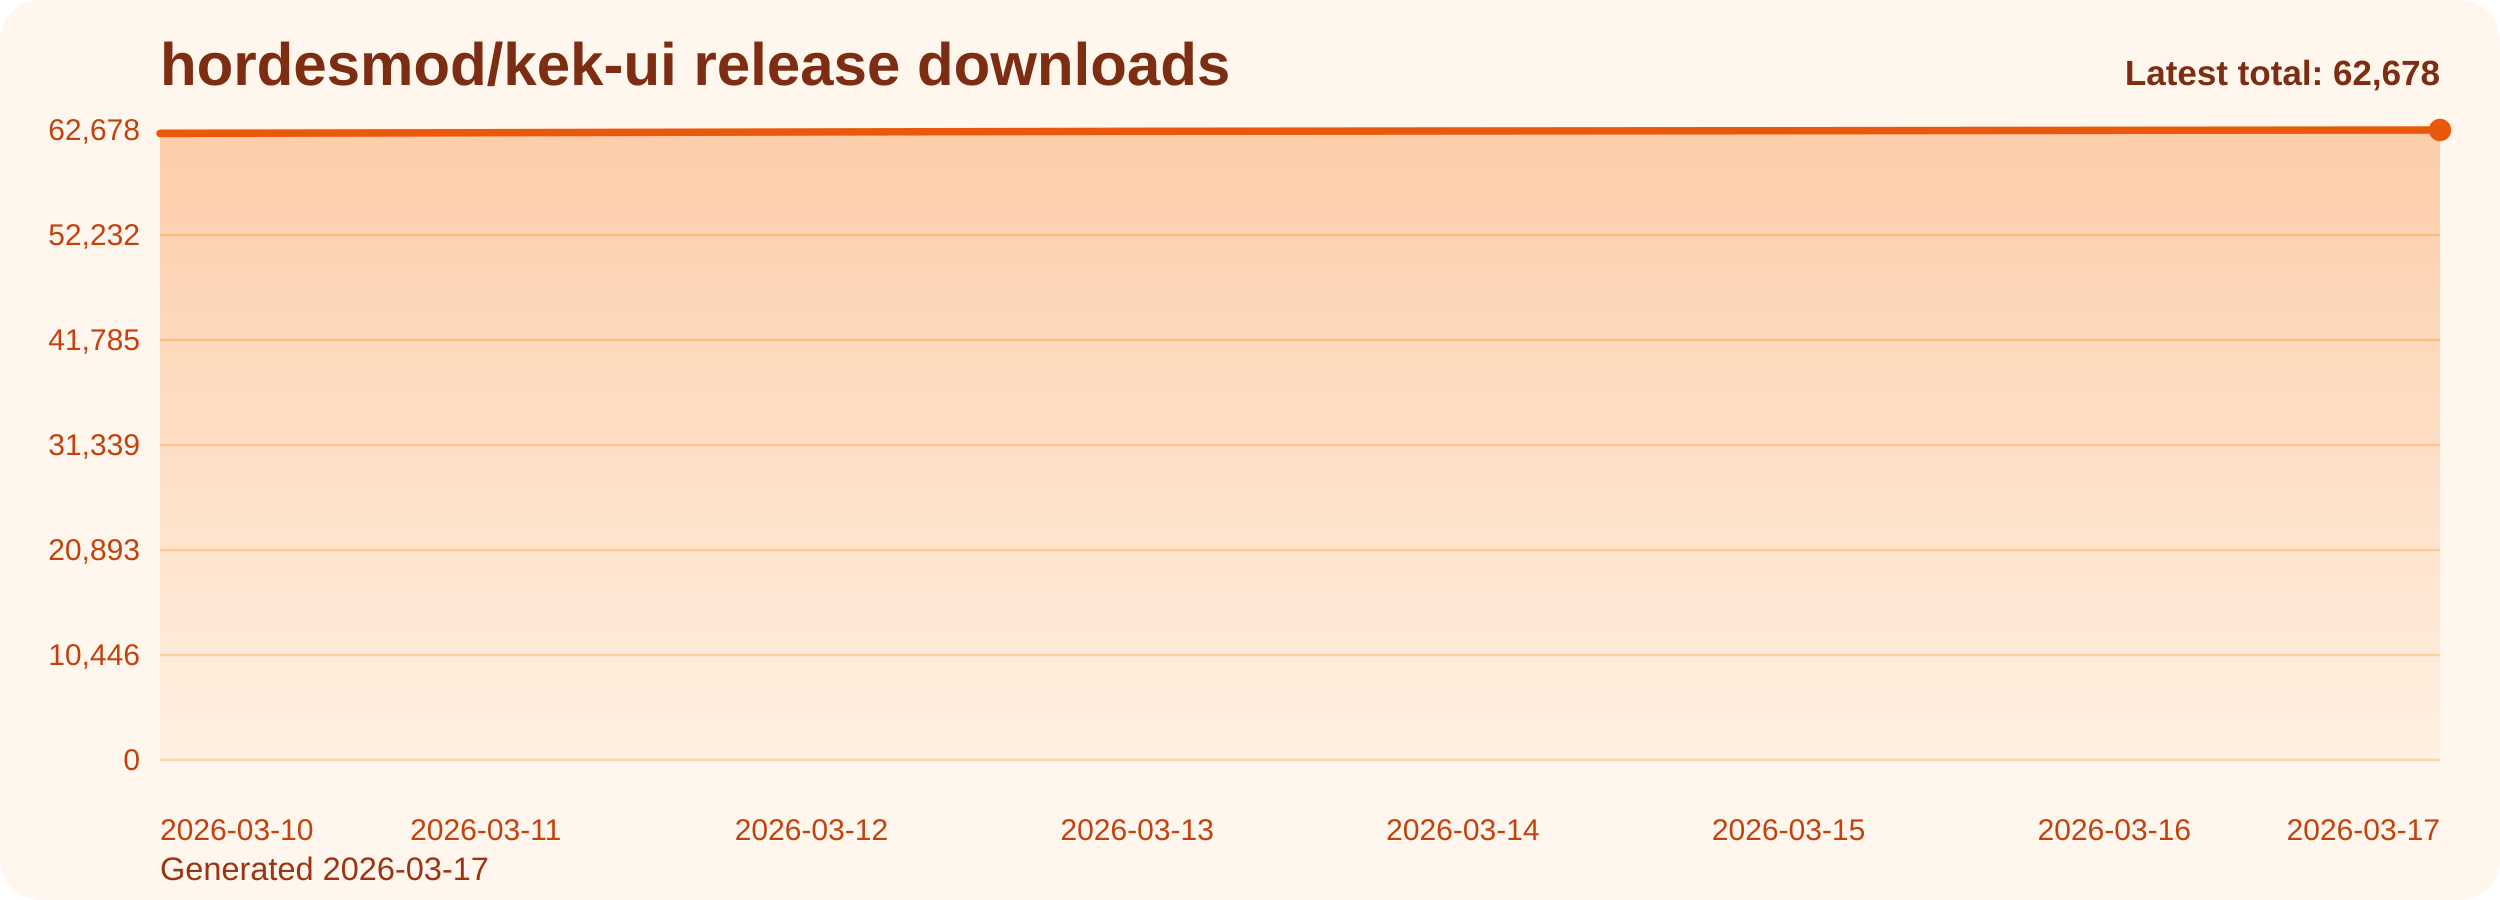
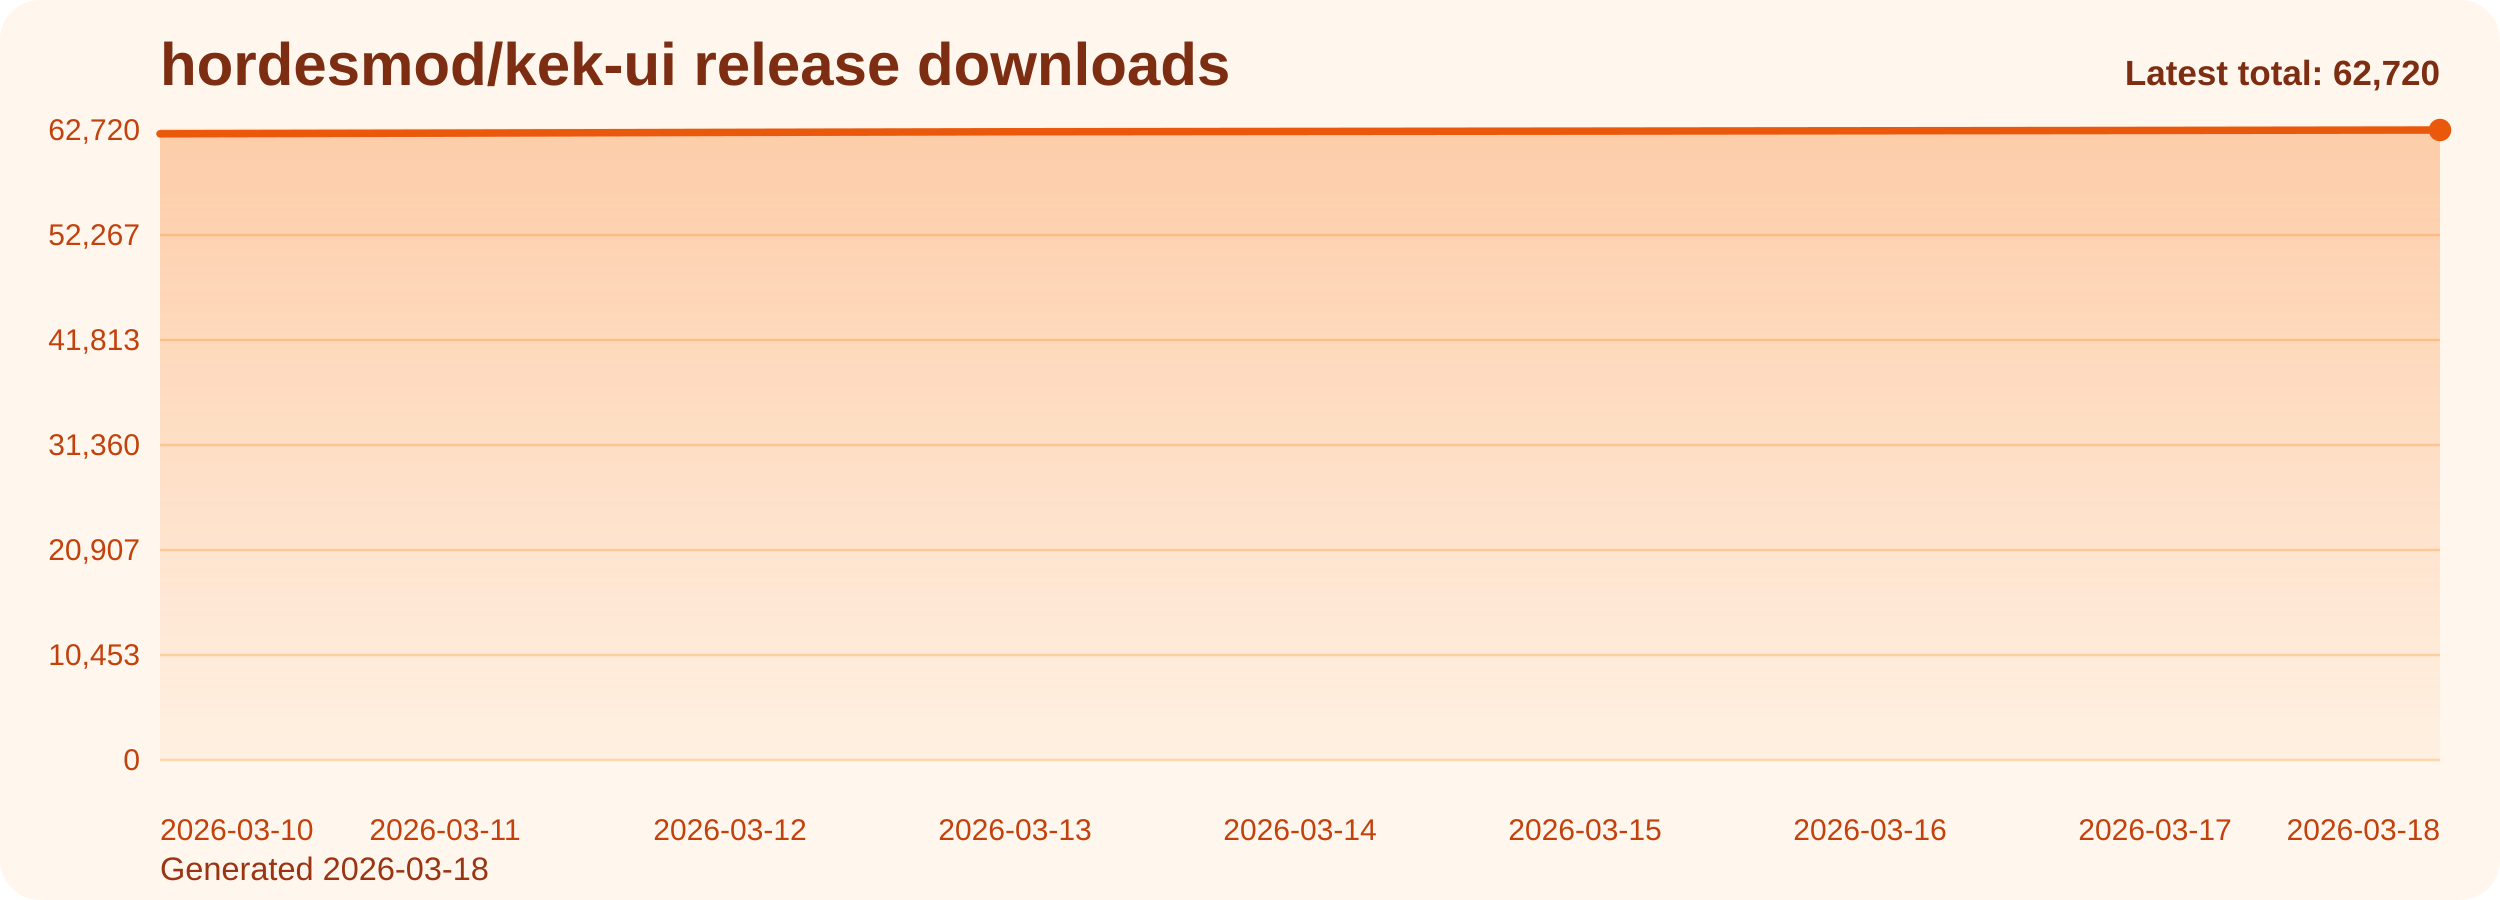
<svg xmlns="http://www.w3.org/2000/svg" viewBox="0 0 1000 360" role="img" aria-label="hordesmod/kek-ui release downloads chart">
  <defs>
    <linearGradient id="fill-total-trend-orange" x1="0" y1="0" x2="0" y2="1">
      <stop offset="0%" stop-color="#f97316" stop-opacity="0.32" />
      <stop offset="100%" stop-color="#f97316" stop-opacity="0.05" />
    </linearGradient>
    <style>
      .bg { fill: #fff7ed; }
      .title { font: 700 24px Arial, sans-serif; fill: #7c2d12; }
      .sub { font: 400 13px Arial, sans-serif; fill: #9a3412; }
      .grid { stroke: #fed7aa; stroke-width: 1; }
      .axis { font: 400 12px Arial, sans-serif; fill: #c2410c; }
      .line { fill: none; stroke: #ea580c; stroke-width: 3; stroke-linecap: round; stroke-linejoin: round; }
      .dot { fill: #ea580c; }
      .value { font: 600 11px Arial, sans-serif; fill: #9a3412; }
      .latest { font: 700 14px Arial, sans-serif; fill: #7c2d12; }
    </style>
  </defs>
  <rect class="bg" x="0" y="0" width="1000" height="360" rx="16" />
  <text class="title" x="64" y="34">hordesmod/kek-ui release downloads</text>
-   <text class="sub" x="64" y="352">Generated 2026-03-17</text>
+   <text class="sub" x="64" y="352">Generated 2026-03-18</text>
  <line x1="64" y1="52.00" x2="976" y2="52.00" class="grid" />
-   <text x="56" y="56.00" text-anchor="end" class="axis">62,678</text>
+   <text x="56" y="56.00" text-anchor="end" class="axis">62,720</text>
  <line x1="64" y1="94.00" x2="976" y2="94.00" class="grid" />
-   <text x="56" y="98.00" text-anchor="end" class="axis">52,232</text>
+   <text x="56" y="98.00" text-anchor="end" class="axis">52,267</text>
  <line x1="64" y1="136.00" x2="976" y2="136.00" class="grid" />
-   <text x="56" y="140.00" text-anchor="end" class="axis">41,785</text>
+   <text x="56" y="140.00" text-anchor="end" class="axis">41,813</text>
  <line x1="64" y1="178.00" x2="976" y2="178.00" class="grid" />
-   <text x="56" y="182.00" text-anchor="end" class="axis">31,339</text>
+   <text x="56" y="182.00" text-anchor="end" class="axis">31,360</text>
  <line x1="64" y1="220.00" x2="976" y2="220.00" class="grid" />
-   <text x="56" y="224.00" text-anchor="end" class="axis">20,893</text>
+   <text x="56" y="224.00" text-anchor="end" class="axis">20,907</text>
  <line x1="64" y1="262.00" x2="976" y2="262.00" class="grid" />
-   <text x="56" y="266.00" text-anchor="end" class="axis">10,446</text>
+   <text x="56" y="266.00" text-anchor="end" class="axis">10,453</text>
  <line x1="64" y1="304.00" x2="976" y2="304.00" class="grid" />
  <text x="56" y="308.00" text-anchor="end" class="axis">0</text>
-   <path d="M 64.00 304 L 64.00 53.37 L 194.29 53.09 L 324.57 52.79 L 454.86 52.53 L 585.14 52.40 L 715.43 52.28 L 845.71 52.14 L 976.00 52.00 L 976.00 304 Z" fill="url(#fill-total-trend-orange)" />
-   <polyline class="line" points="64.00,53.37 194.29,53.09 324.57,52.79 454.86,52.53 585.14,52.40 715.43,52.28 845.71,52.14 976.00,52.00" />
+   <path d="M 64.00 304 L 64.00 53.53 L 178.00 53.26 L 292.00 52.96 L 406.00 52.70 L 520.00 52.57 L 634.00 52.45 L 748.00 52.31 L 862.00 52.17 L 976.00 52.00 L 976.00 304 Z" fill="url(#fill-total-trend-orange)" />
+   <polyline class="line" points="64.00,53.53 178.00,53.26 292.00,52.96 406.00,52.70 520.00,52.57 634.00,52.45 748.00,52.31 862.00,52.17 976.00,52.00" />
  <circle class="dot" cx="976.00" cy="52.00" r="4.5" />
  <text class="axis" x="64.00" y="336" text-anchor="start">2026-03-10</text>
-   <text class="axis" x="194.29" y="336" text-anchor="middle">2026-03-11</text>
-   <text class="axis" x="324.57" y="336" text-anchor="middle">2026-03-12</text>
-   <text class="axis" x="454.86" y="336" text-anchor="middle">2026-03-13</text>
-   <text class="axis" x="585.14" y="336" text-anchor="middle">2026-03-14</text>
-   <text class="axis" x="715.43" y="336" text-anchor="middle">2026-03-15</text>
-   <text class="axis" x="845.71" y="336" text-anchor="middle">2026-03-16</text>
-   <text class="axis" x="976.00" y="336" text-anchor="end">2026-03-17</text>
-   <text class="latest" x="976" y="34" text-anchor="end">Latest total: 62,678</text>
+   <text class="axis" x="178.00" y="336" text-anchor="middle">2026-03-11</text>
+   <text class="axis" x="292.00" y="336" text-anchor="middle">2026-03-12</text>
+   <text class="axis" x="406.00" y="336" text-anchor="middle">2026-03-13</text>
+   <text class="axis" x="520.00" y="336" text-anchor="middle">2026-03-14</text>
+   <text class="axis" x="634.00" y="336" text-anchor="middle">2026-03-15</text>
+   <text class="axis" x="748.00" y="336" text-anchor="middle">2026-03-16</text>
+   <text class="axis" x="862.00" y="336" text-anchor="middle">2026-03-17</text>
+   <text class="axis" x="976.00" y="336" text-anchor="end">2026-03-18</text>
+   <text class="latest" x="976" y="34" text-anchor="end">Latest total: 62,720</text>
</svg>
